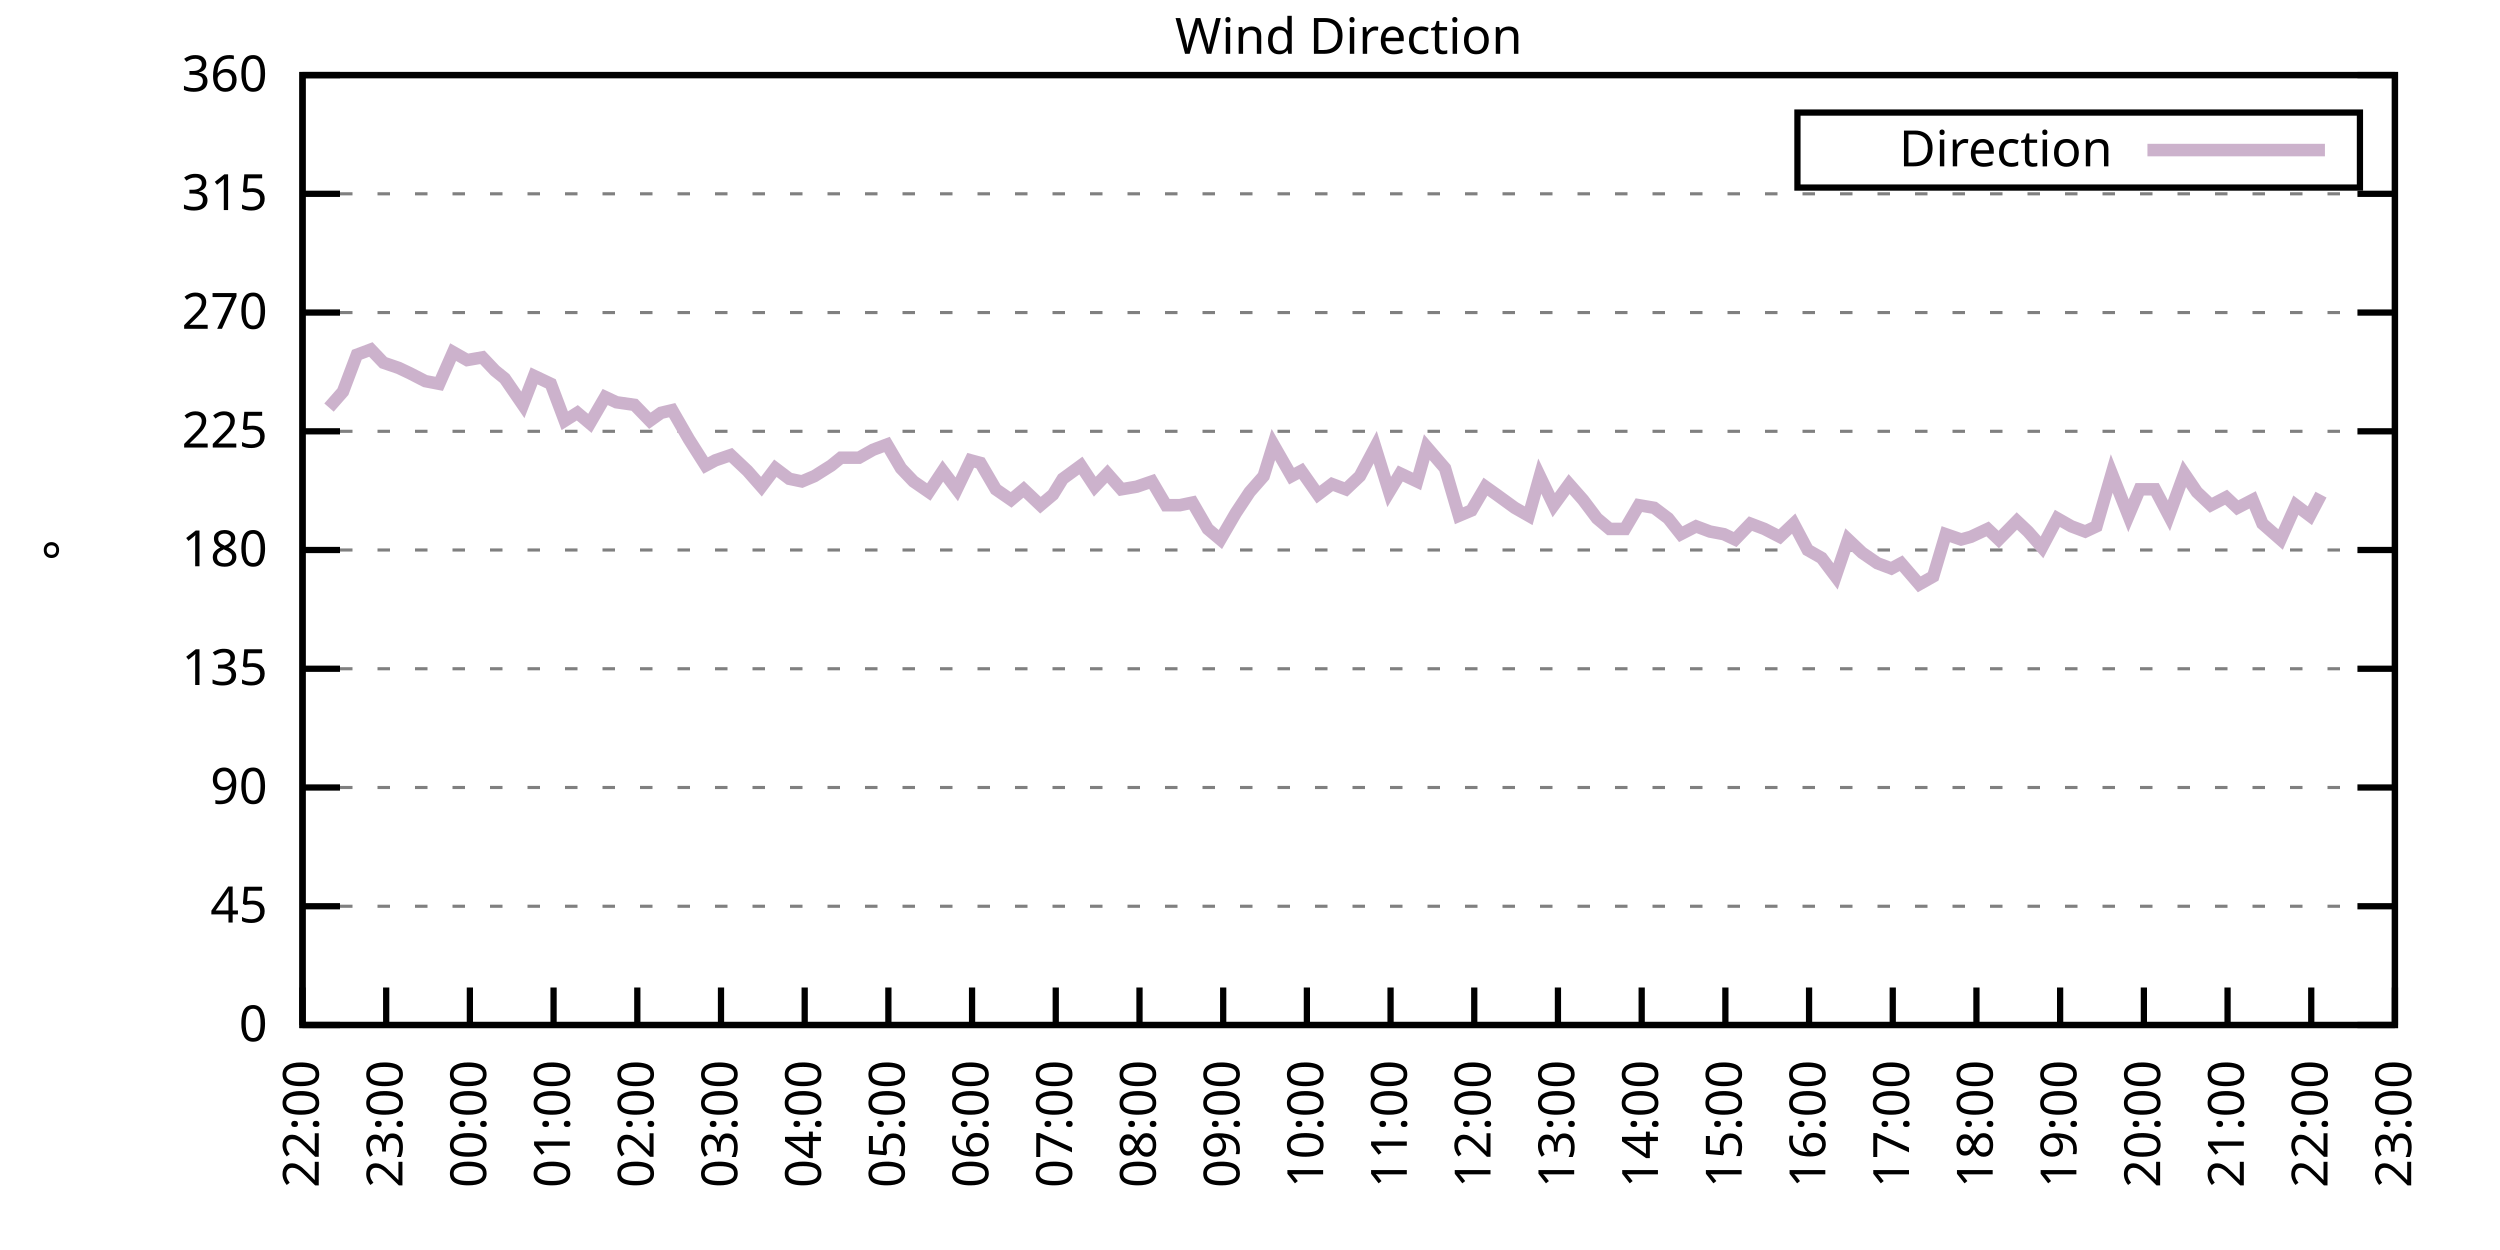
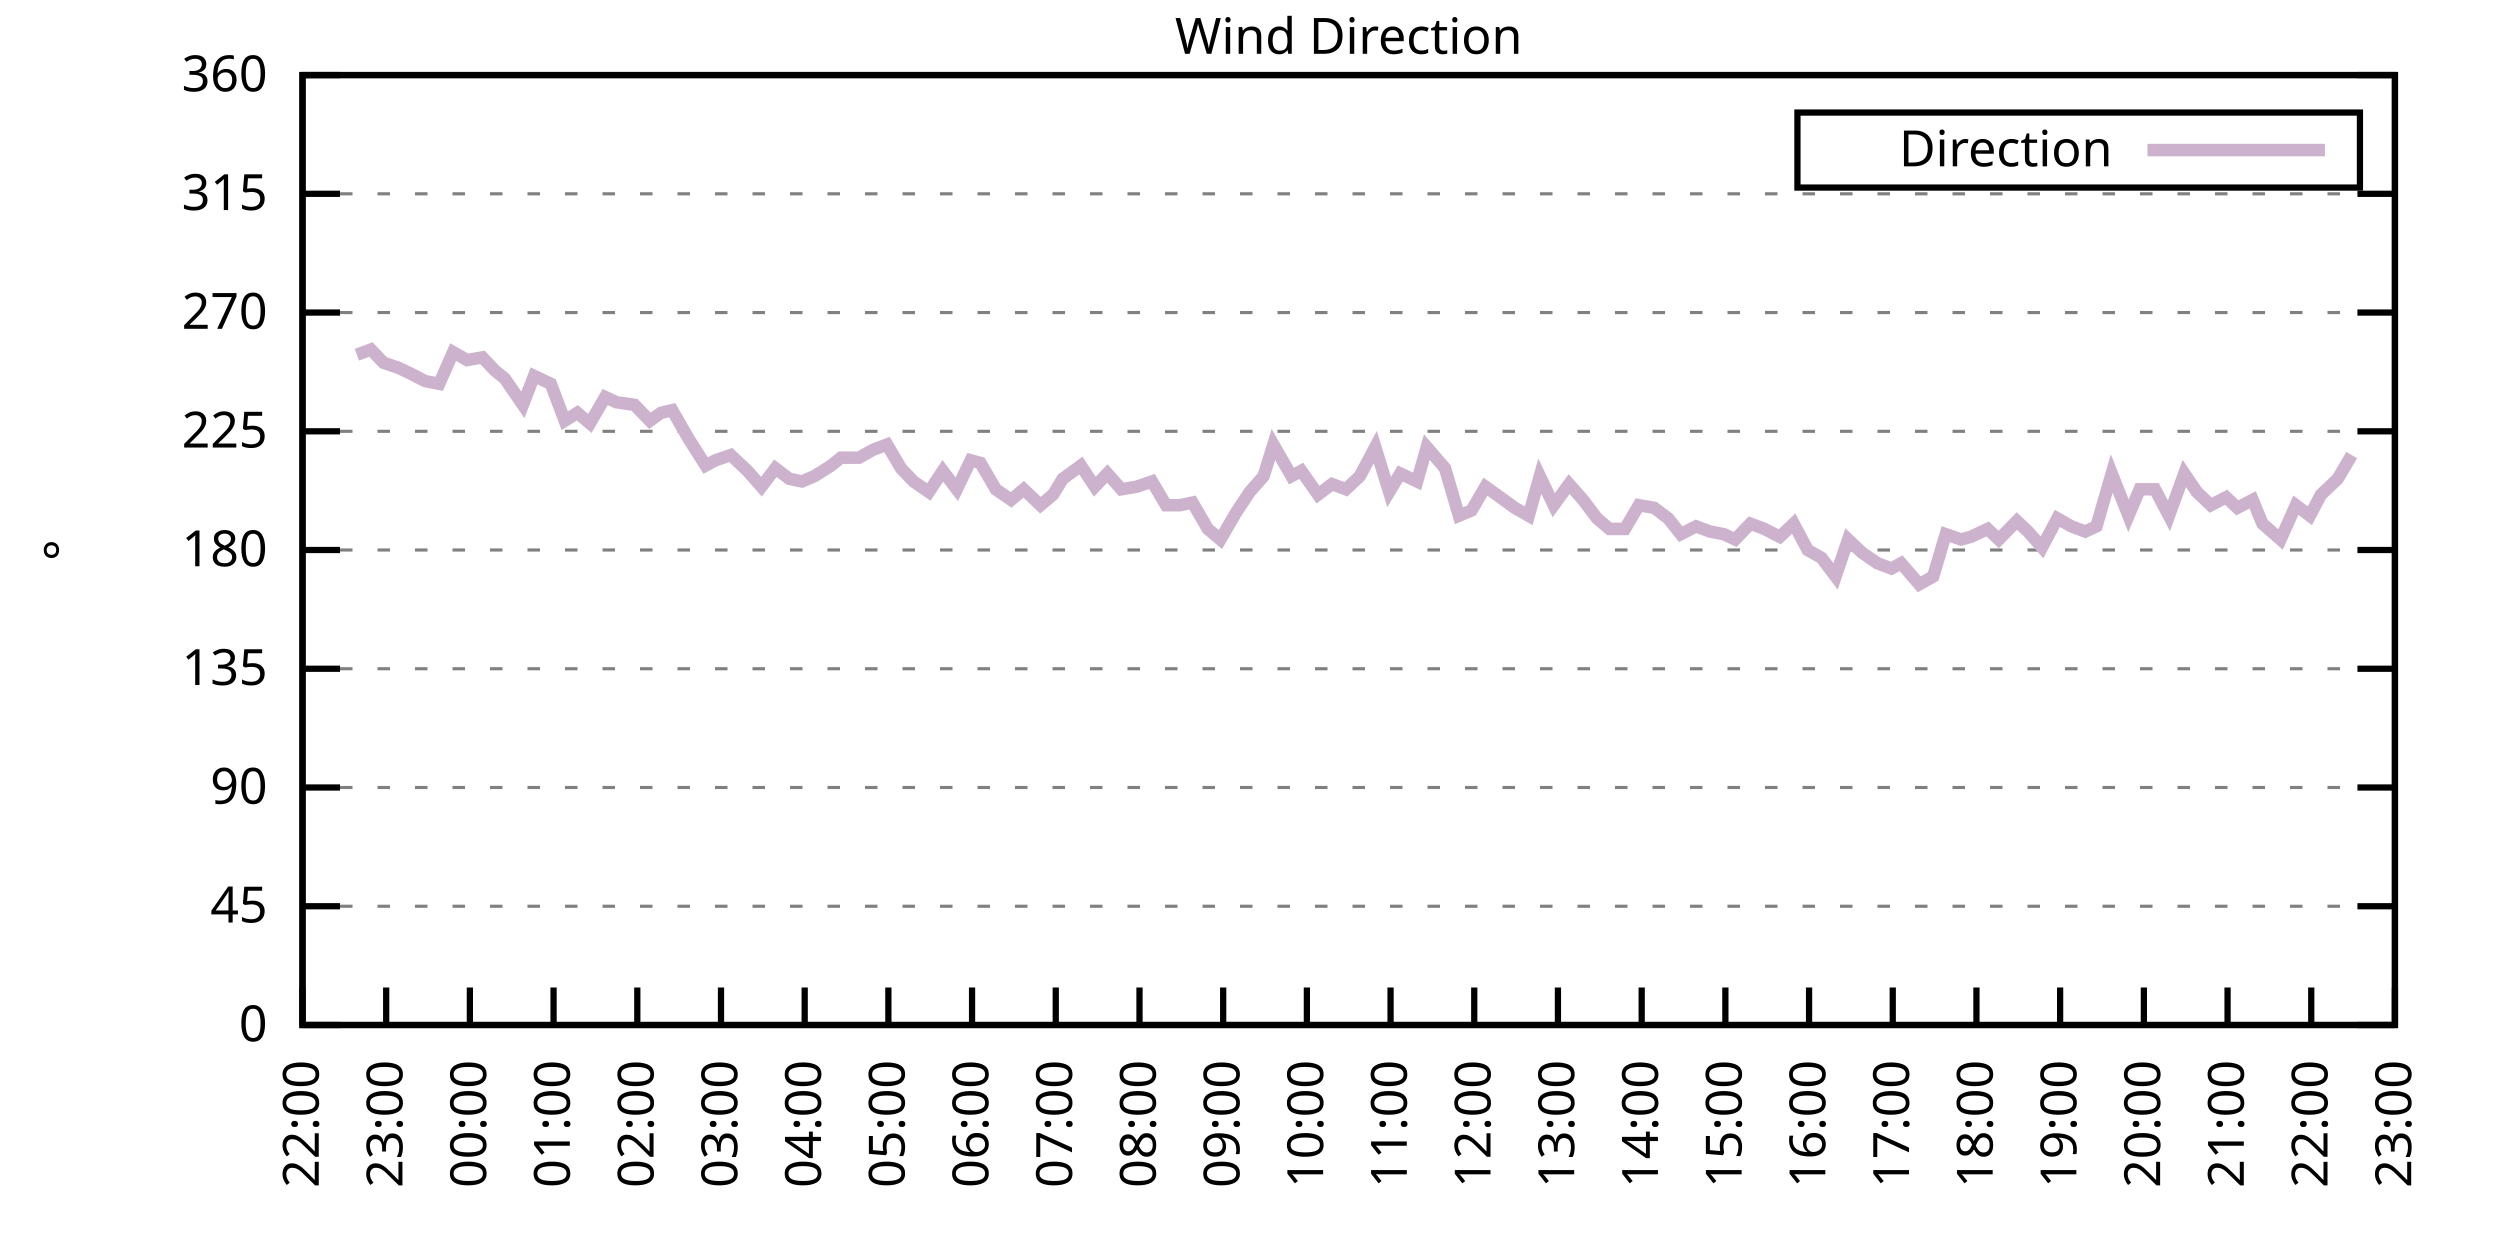
<svg xmlns="http://www.w3.org/2000/svg" xmlns:xlink="http://www.w3.org/1999/xlink" width="400" height="200" viewBox="0 0 400 200">
  <g id="gnuplot_canvas">
    <rect x="0" y="0" width="400" height="200" fill="none" />
    <defs>
      <circle id="gpDot" r="0.5" stroke-width="0.5" stroke="currentColor" />
      <path id="gpPt0" stroke-width="0.333" stroke="currentColor" d="M-1,0 h2 M0,-1 v2" />
      <path id="gpPt1" stroke-width="0.333" stroke="currentColor" d="M-1,-1 L1,1 M1,-1 L-1,1" />
      <path id="gpPt2" stroke-width="0.333" stroke="currentColor" d="M-1,0 L1,0 M0,-1 L0,1 M-1,-1 L1,1 M-1,1 L1,-1" />
      <rect id="gpPt3" stroke-width="0.333" stroke="currentColor" x="-1" y="-1" width="2" height="2" />
      <rect id="gpPt4" stroke-width="0.333" stroke="currentColor" fill="currentColor" x="-1" y="-1" width="2" height="2" />
      <circle id="gpPt5" stroke-width="0.333" stroke="currentColor" cx="0" cy="0" r="1" />
      <use xlink:href="#gpPt5" id="gpPt6" fill="currentColor" stroke="none" />
      <path id="gpPt7" stroke-width="0.333" stroke="currentColor" d="M0,-1.33 L-1.33,0.67 L1.33,0.67 z" />
      <use xlink:href="#gpPt7" id="gpPt8" fill="currentColor" stroke="none" />
      <use xlink:href="#gpPt7" id="gpPt9" stroke="currentColor" transform="rotate(180)" />
      <use xlink:href="#gpPt9" id="gpPt10" fill="currentColor" stroke="none" />
      <use xlink:href="#gpPt3" id="gpPt11" stroke="currentColor" transform="rotate(45)" />
      <use xlink:href="#gpPt11" id="gpPt12" fill="currentColor" stroke="none" />
      <path id="gpPt13" stroke-width="0.333" stroke="currentColor" d="M0,1.330 L1.265,0.411 L0.782,-1.067 L-0.782,-1.076 L-1.265,0.411 z" />
      <use xlink:href="#gpPt13" id="gpPt14" fill="currentColor" stroke="none" />
      <filter id="textbox" filterUnits="objectBoundingBox" x="0" y="0" height="1" width="1">
        <feFlood flood-color="white" flood-opacity="1" result="bgnd" />
        <feComposite in="SourceGraphic" in2="bgnd" operator="atop" />
      </filter>
      <filter id="greybox" filterUnits="objectBoundingBox" x="0" y="0" height="1" width="1">
        <feFlood flood-color="lightgrey" flood-opacity="1" result="grey" />
        <feComposite in="SourceGraphic" in2="grey" operator="atop" />
      </filter>
    </defs>
    <g fill="none" color="white" stroke="currentColor" stroke-width="1.00" stroke-linecap="butt" stroke-linejoin="miter">
</g>
    <g fill="none" color="black" stroke="currentColor" stroke-width="1.00" stroke-linecap="butt" stroke-linejoin="miter">
      <g stroke="none" shape-rendering="crispEdges">
        <polygon fill="rgb(255, 255, 255)" points="48.40,164.00 383.18,164.00 383.18,12.02 48.40,12.02 " />
      </g>
    </g>
    <g fill="none" color="black" stroke="currentColor" stroke-width="1.00" stroke-linecap="butt" stroke-linejoin="miter">
</g>
    <g fill="none" color="black" stroke="black" stroke-width="0.50" stroke-linecap="butt" stroke-linejoin="miter">
</g>
    <g fill="none" color="gray" stroke="currentColor" stroke-width="0.50" stroke-linecap="butt" stroke-linejoin="miter">
      <path stroke="gray" stroke-dasharray="2,4" class="gridline" d="M48.40,164.00 L383.19,164.00  " />
    </g>
    <g fill="none" color="gray" stroke="gray" stroke-width="1.00" stroke-linecap="butt" stroke-linejoin="miter">
</g>
    <g fill="none" color="black" stroke="currentColor" stroke-width="1.00" stroke-linecap="butt" stroke-linejoin="miter">
      <path stroke="black" d="M48.40,164.00 L54.40,164.00 M383.19,164.00 L377.19,164.00  " />
      <g transform="translate(42.80,166.60)" stroke="none" fill="black" font-family="Sans" font-size="8.00" text-anchor="end">
        <text>
          <tspan font-family="Sans"> 0</tspan>
        </text>
      </g>
    </g>
    <g fill="none" color="black" stroke="currentColor" stroke-width="1.00" stroke-linecap="butt" stroke-linejoin="miter">
</g>
    <g fill="none" color="black" stroke="black" stroke-width="0.50" stroke-linecap="butt" stroke-linejoin="miter">
</g>
    <g fill="none" color="gray" stroke="currentColor" stroke-width="0.50" stroke-linecap="butt" stroke-linejoin="miter">
      <path stroke="gray" stroke-dasharray="2,4" class="gridline" d="M48.40,145.00 L383.19,145.00  " />
    </g>
    <g fill="none" color="gray" stroke="gray" stroke-width="1.00" stroke-linecap="butt" stroke-linejoin="miter">
</g>
    <g fill="none" color="black" stroke="currentColor" stroke-width="1.00" stroke-linecap="butt" stroke-linejoin="miter">
      <path stroke="black" d="M48.40,145.00 L54.40,145.00 M383.19,145.00 L377.19,145.00  " />
      <g transform="translate(42.80,147.60)" stroke="none" fill="black" font-family="Sans" font-size="8.00" text-anchor="end">
        <text>
          <tspan font-family="Sans"> 45</tspan>
        </text>
      </g>
    </g>
    <g fill="none" color="black" stroke="currentColor" stroke-width="1.00" stroke-linecap="butt" stroke-linejoin="miter">
</g>
    <g fill="none" color="black" stroke="black" stroke-width="0.50" stroke-linecap="butt" stroke-linejoin="miter">
</g>
    <g fill="none" color="gray" stroke="currentColor" stroke-width="0.50" stroke-linecap="butt" stroke-linejoin="miter">
      <path stroke="gray" stroke-dasharray="2,4" class="gridline" d="M48.40,126.00 L383.19,126.00  " />
    </g>
    <g fill="none" color="gray" stroke="gray" stroke-width="1.00" stroke-linecap="butt" stroke-linejoin="miter">
</g>
    <g fill="none" color="black" stroke="currentColor" stroke-width="1.00" stroke-linecap="butt" stroke-linejoin="miter">
      <path stroke="black" d="M48.40,126.00 L54.40,126.00 M383.19,126.00 L377.19,126.00  " />
      <g transform="translate(42.80,128.60)" stroke="none" fill="black" font-family="Sans" font-size="8.00" text-anchor="end">
        <text>
          <tspan font-family="Sans"> 90</tspan>
        </text>
      </g>
    </g>
    <g fill="none" color="black" stroke="currentColor" stroke-width="1.00" stroke-linecap="butt" stroke-linejoin="miter">
</g>
    <g fill="none" color="black" stroke="black" stroke-width="0.50" stroke-linecap="butt" stroke-linejoin="miter">
</g>
    <g fill="none" color="gray" stroke="currentColor" stroke-width="0.50" stroke-linecap="butt" stroke-linejoin="miter">
      <path stroke="gray" stroke-dasharray="2,4" class="gridline" d="M48.40,107.00 L383.19,107.00  " />
    </g>
    <g fill="none" color="gray" stroke="gray" stroke-width="1.00" stroke-linecap="butt" stroke-linejoin="miter">
</g>
    <g fill="none" color="black" stroke="currentColor" stroke-width="1.00" stroke-linecap="butt" stroke-linejoin="miter">
      <path stroke="black" d="M48.40,107.00 L54.40,107.00 M383.19,107.00 L377.19,107.00  " />
      <g transform="translate(42.80,109.60)" stroke="none" fill="black" font-family="Sans" font-size="8.00" text-anchor="end">
        <text>
          <tspan font-family="Sans"> 135</tspan>
        </text>
      </g>
    </g>
    <g fill="none" color="black" stroke="currentColor" stroke-width="1.00" stroke-linecap="butt" stroke-linejoin="miter">
</g>
    <g fill="none" color="black" stroke="black" stroke-width="0.50" stroke-linecap="butt" stroke-linejoin="miter">
</g>
    <g fill="none" color="gray" stroke="currentColor" stroke-width="0.50" stroke-linecap="butt" stroke-linejoin="miter">
      <path stroke="gray" stroke-dasharray="2,4" class="gridline" d="M48.40,88.00 L383.19,88.00  " />
    </g>
    <g fill="none" color="gray" stroke="gray" stroke-width="1.00" stroke-linecap="butt" stroke-linejoin="miter">
</g>
    <g fill="none" color="black" stroke="currentColor" stroke-width="1.00" stroke-linecap="butt" stroke-linejoin="miter">
      <path stroke="black" d="M48.40,88.00 L54.40,88.00 M383.19,88.00 L377.19,88.00  " />
      <g transform="translate(42.80,90.60)" stroke="none" fill="black" font-family="Sans" font-size="8.00" text-anchor="end">
        <text>
          <tspan font-family="Sans"> 180</tspan>
        </text>
      </g>
    </g>
    <g fill="none" color="black" stroke="currentColor" stroke-width="1.00" stroke-linecap="butt" stroke-linejoin="miter">
</g>
    <g fill="none" color="black" stroke="black" stroke-width="0.50" stroke-linecap="butt" stroke-linejoin="miter">
</g>
    <g fill="none" color="gray" stroke="currentColor" stroke-width="0.50" stroke-linecap="butt" stroke-linejoin="miter">
      <path stroke="gray" stroke-dasharray="2,4" class="gridline" d="M48.40,69.01 L383.19,69.01  " />
    </g>
    <g fill="none" color="gray" stroke="gray" stroke-width="1.00" stroke-linecap="butt" stroke-linejoin="miter">
</g>
    <g fill="none" color="black" stroke="currentColor" stroke-width="1.00" stroke-linecap="butt" stroke-linejoin="miter">
      <path stroke="black" d="M48.40,69.01 L54.40,69.01 M383.19,69.01 L377.19,69.01  " />
      <g transform="translate(42.80,71.61)" stroke="none" fill="black" font-family="Sans" font-size="8.00" text-anchor="end">
        <text>
          <tspan font-family="Sans"> 225</tspan>
        </text>
      </g>
    </g>
    <g fill="none" color="black" stroke="currentColor" stroke-width="1.00" stroke-linecap="butt" stroke-linejoin="miter">
</g>
    <g fill="none" color="black" stroke="black" stroke-width="0.50" stroke-linecap="butt" stroke-linejoin="miter">
</g>
    <g fill="none" color="gray" stroke="currentColor" stroke-width="0.50" stroke-linecap="butt" stroke-linejoin="miter">
      <path stroke="gray" stroke-dasharray="2,4" class="gridline" d="M48.40,50.01 L383.19,50.01  " />
    </g>
    <g fill="none" color="gray" stroke="gray" stroke-width="1.00" stroke-linecap="butt" stroke-linejoin="miter">
</g>
    <g fill="none" color="black" stroke="currentColor" stroke-width="1.00" stroke-linecap="butt" stroke-linejoin="miter">
      <path stroke="black" d="M48.40,50.01 L54.40,50.01 M383.19,50.01 L377.19,50.01  " />
      <g transform="translate(42.80,52.61)" stroke="none" fill="black" font-family="Sans" font-size="8.00" text-anchor="end">
        <text>
          <tspan font-family="Sans"> 270</tspan>
        </text>
      </g>
    </g>
    <g fill="none" color="black" stroke="currentColor" stroke-width="1.00" stroke-linecap="butt" stroke-linejoin="miter">
</g>
    <g fill="none" color="black" stroke="black" stroke-width="0.50" stroke-linecap="butt" stroke-linejoin="miter">
</g>
    <g fill="none" color="gray" stroke="currentColor" stroke-width="0.50" stroke-linecap="butt" stroke-linejoin="miter">
      <path stroke="gray" stroke-dasharray="2,4" class="gridline" d="M48.40,31.01 L383.19,31.01  " />
    </g>
    <g fill="none" color="gray" stroke="gray" stroke-width="1.00" stroke-linecap="butt" stroke-linejoin="miter">
</g>
    <g fill="none" color="black" stroke="currentColor" stroke-width="1.00" stroke-linecap="butt" stroke-linejoin="miter">
      <path stroke="black" d="M48.40,31.01 L54.40,31.01 M383.19,31.01 L377.19,31.01  " />
      <g transform="translate(42.80,33.61)" stroke="none" fill="black" font-family="Sans" font-size="8.00" text-anchor="end">
        <text>
          <tspan font-family="Sans"> 315</tspan>
        </text>
      </g>
    </g>
    <g fill="none" color="black" stroke="currentColor" stroke-width="1.00" stroke-linecap="butt" stroke-linejoin="miter">
</g>
    <g fill="none" color="black" stroke="black" stroke-width="0.50" stroke-linecap="butt" stroke-linejoin="miter">
</g>
    <g fill="none" color="gray" stroke="currentColor" stroke-width="0.50" stroke-linecap="butt" stroke-linejoin="miter">
      <path stroke="gray" stroke-dasharray="2,4" class="gridline" d="M48.40,12.01 L383.19,12.01  " />
    </g>
    <g fill="none" color="gray" stroke="gray" stroke-width="1.00" stroke-linecap="butt" stroke-linejoin="miter">
</g>
    <g fill="none" color="black" stroke="currentColor" stroke-width="1.00" stroke-linecap="butt" stroke-linejoin="miter">
      <path stroke="black" d="M48.40,12.01 L54.40,12.01 M383.19,12.01 L377.19,12.01  " />
      <g transform="translate(42.80,14.61)" stroke="none" fill="black" font-family="Sans" font-size="8.00" text-anchor="end">
        <text>
          <tspan font-family="Sans"> 360</tspan>
        </text>
      </g>
    </g>
    <g fill="none" color="black" stroke="currentColor" stroke-width="1.00" stroke-linecap="butt" stroke-linejoin="miter">
      <path stroke="black" d="M48.40,164.00 L48.40,158.00  " />
      <g transform="translate(51.00,169.60) rotate(270.00)" stroke="none" fill="black" font-family="Sans" font-size="8.00" text-anchor="end">
        <text>
          <tspan font-family="Sans">22:00</tspan>
        </text>
      </g>
    </g>
    <g fill="none" color="black" stroke="currentColor" stroke-width="1.00" stroke-linecap="butt" stroke-linejoin="miter">
      <path stroke="black" d="M61.79,164.00 L61.79,158.00  " />
      <g transform="translate(64.39,169.60) rotate(270.00)" stroke="none" fill="black" font-family="Sans" font-size="8.00" text-anchor="end">
        <text>
          <tspan font-family="Sans">23:00</tspan>
        </text>
      </g>
    </g>
    <g fill="none" color="black" stroke="currentColor" stroke-width="1.00" stroke-linecap="butt" stroke-linejoin="miter">
      <path stroke="black" d="M75.18,164.00 L75.18,158.00  " />
      <g transform="translate(77.78,169.60) rotate(270.00)" stroke="none" fill="black" font-family="Sans" font-size="8.00" text-anchor="end">
        <text>
          <tspan font-family="Sans">00:00</tspan>
        </text>
      </g>
    </g>
    <g fill="none" color="black" stroke="currentColor" stroke-width="1.00" stroke-linecap="butt" stroke-linejoin="miter">
      <path stroke="black" d="M88.57,164.00 L88.57,158.00  " />
      <g transform="translate(91.17,169.60) rotate(270.00)" stroke="none" fill="black" font-family="Sans" font-size="8.00" text-anchor="end">
        <text>
          <tspan font-family="Sans">01:00</tspan>
        </text>
      </g>
    </g>
    <g fill="none" color="black" stroke="currentColor" stroke-width="1.00" stroke-linecap="butt" stroke-linejoin="miter">
      <path stroke="black" d="M101.97,164.00 L101.97,158.00  " />
      <g transform="translate(104.57,169.60) rotate(270.00)" stroke="none" fill="black" font-family="Sans" font-size="8.00" text-anchor="end">
        <text>
          <tspan font-family="Sans">02:00</tspan>
        </text>
      </g>
    </g>
    <g fill="none" color="black" stroke="currentColor" stroke-width="1.00" stroke-linecap="butt" stroke-linejoin="miter">
      <path stroke="black" d="M115.36,164.00 L115.36,158.00  " />
      <g transform="translate(117.96,169.60) rotate(270.00)" stroke="none" fill="black" font-family="Sans" font-size="8.00" text-anchor="end">
        <text>
          <tspan font-family="Sans">03:00</tspan>
        </text>
      </g>
    </g>
    <g fill="none" color="black" stroke="currentColor" stroke-width="1.00" stroke-linecap="butt" stroke-linejoin="miter">
      <path stroke="black" d="M128.75,164.00 L128.75,158.00  " />
      <g transform="translate(131.35,169.60) rotate(270.00)" stroke="none" fill="black" font-family="Sans" font-size="8.00" text-anchor="end">
        <text>
          <tspan font-family="Sans">04:00</tspan>
        </text>
      </g>
    </g>
    <g fill="none" color="black" stroke="currentColor" stroke-width="1.00" stroke-linecap="butt" stroke-linejoin="miter">
      <path stroke="black" d="M142.14,164.00 L142.14,158.00  " />
      <g transform="translate(144.74,169.60) rotate(270.00)" stroke="none" fill="black" font-family="Sans" font-size="8.00" text-anchor="end">
        <text>
          <tspan font-family="Sans">05:00</tspan>
        </text>
      </g>
    </g>
    <g fill="none" color="black" stroke="currentColor" stroke-width="1.00" stroke-linecap="butt" stroke-linejoin="miter">
      <path stroke="black" d="M155.53,164.00 L155.53,158.00  " />
      <g transform="translate(158.13,169.60) rotate(270.00)" stroke="none" fill="black" font-family="Sans" font-size="8.00" text-anchor="end">
        <text>
          <tspan font-family="Sans">06:00</tspan>
        </text>
      </g>
    </g>
    <g fill="none" color="black" stroke="currentColor" stroke-width="1.00" stroke-linecap="butt" stroke-linejoin="miter">
      <path stroke="black" d="M168.92,164.00 L168.92,158.00  " />
      <g transform="translate(171.52,169.60) rotate(270.00)" stroke="none" fill="black" font-family="Sans" font-size="8.00" text-anchor="end">
        <text>
          <tspan font-family="Sans">07:00</tspan>
        </text>
      </g>
    </g>
    <g fill="none" color="black" stroke="currentColor" stroke-width="1.00" stroke-linecap="butt" stroke-linejoin="miter">
      <path stroke="black" d="M182.32,164.00 L182.32,158.00  " />
      <g transform="translate(184.92,169.60) rotate(270.00)" stroke="none" fill="black" font-family="Sans" font-size="8.00" text-anchor="end">
        <text>
          <tspan font-family="Sans">08:00</tspan>
        </text>
      </g>
    </g>
    <g fill="none" color="black" stroke="currentColor" stroke-width="1.00" stroke-linecap="butt" stroke-linejoin="miter">
      <path stroke="black" d="M195.71,164.00 L195.71,158.00  " />
      <g transform="translate(198.31,169.60) rotate(270.00)" stroke="none" fill="black" font-family="Sans" font-size="8.00" text-anchor="end">
        <text>
          <tspan font-family="Sans">09:00</tspan>
        </text>
      </g>
    </g>
    <g fill="none" color="black" stroke="currentColor" stroke-width="1.00" stroke-linecap="butt" stroke-linejoin="miter">
      <path stroke="black" d="M209.10,164.00 L209.10,158.00  " />
      <g transform="translate(211.70,169.60) rotate(270.00)" stroke="none" fill="black" font-family="Sans" font-size="8.00" text-anchor="end">
        <text>
          <tspan font-family="Sans">10:00</tspan>
        </text>
      </g>
    </g>
    <g fill="none" color="black" stroke="currentColor" stroke-width="1.00" stroke-linecap="butt" stroke-linejoin="miter">
      <path stroke="black" d="M222.49,164.00 L222.49,158.00  " />
      <g transform="translate(225.09,169.60) rotate(270.00)" stroke="none" fill="black" font-family="Sans" font-size="8.00" text-anchor="end">
        <text>
          <tspan font-family="Sans">11:00</tspan>
        </text>
      </g>
    </g>
    <g fill="none" color="black" stroke="currentColor" stroke-width="1.00" stroke-linecap="butt" stroke-linejoin="miter">
      <path stroke="black" d="M235.88,164.00 L235.88,158.00  " />
      <g transform="translate(238.48,169.60) rotate(270.00)" stroke="none" fill="black" font-family="Sans" font-size="8.00" text-anchor="end">
        <text>
          <tspan font-family="Sans">12:00</tspan>
        </text>
      </g>
    </g>
    <g fill="none" color="black" stroke="currentColor" stroke-width="1.00" stroke-linecap="butt" stroke-linejoin="miter">
      <path stroke="black" d="M249.27,164.00 L249.27,158.00  " />
      <g transform="translate(251.87,169.60) rotate(270.00)" stroke="none" fill="black" font-family="Sans" font-size="8.00" text-anchor="end">
        <text>
          <tspan font-family="Sans">13:00</tspan>
        </text>
      </g>
    </g>
    <g fill="none" color="black" stroke="currentColor" stroke-width="1.00" stroke-linecap="butt" stroke-linejoin="miter">
      <path stroke="black" d="M262.67,164.00 L262.67,158.00  " />
      <g transform="translate(265.27,169.60) rotate(270.00)" stroke="none" fill="black" font-family="Sans" font-size="8.00" text-anchor="end">
        <text>
          <tspan font-family="Sans">14:00</tspan>
        </text>
      </g>
    </g>
    <g fill="none" color="black" stroke="currentColor" stroke-width="1.00" stroke-linecap="butt" stroke-linejoin="miter">
      <path stroke="black" d="M276.06,164.00 L276.06,158.00  " />
      <g transform="translate(278.66,169.60) rotate(270.00)" stroke="none" fill="black" font-family="Sans" font-size="8.00" text-anchor="end">
        <text>
          <tspan font-family="Sans">15:00</tspan>
        </text>
      </g>
    </g>
    <g fill="none" color="black" stroke="currentColor" stroke-width="1.00" stroke-linecap="butt" stroke-linejoin="miter">
      <path stroke="black" d="M289.45,164.00 L289.45,158.00  " />
      <g transform="translate(292.05,169.60) rotate(270.00)" stroke="none" fill="black" font-family="Sans" font-size="8.00" text-anchor="end">
        <text>
          <tspan font-family="Sans">16:00</tspan>
        </text>
      </g>
    </g>
    <g fill="none" color="black" stroke="currentColor" stroke-width="1.00" stroke-linecap="butt" stroke-linejoin="miter">
      <path stroke="black" d="M302.84,164.00 L302.84,158.00  " />
      <g transform="translate(305.44,169.60) rotate(270.00)" stroke="none" fill="black" font-family="Sans" font-size="8.00" text-anchor="end">
        <text>
          <tspan font-family="Sans">17:00</tspan>
        </text>
      </g>
    </g>
    <g fill="none" color="black" stroke="currentColor" stroke-width="1.00" stroke-linecap="butt" stroke-linejoin="miter">
      <path stroke="black" d="M316.23,164.00 L316.23,158.00  " />
      <g transform="translate(318.83,169.60) rotate(270.00)" stroke="none" fill="black" font-family="Sans" font-size="8.00" text-anchor="end">
        <text>
          <tspan font-family="Sans">18:00</tspan>
        </text>
      </g>
    </g>
    <g fill="none" color="black" stroke="currentColor" stroke-width="1.00" stroke-linecap="butt" stroke-linejoin="miter">
      <path stroke="black" d="M329.62,164.00 L329.62,158.00  " />
      <g transform="translate(332.22,169.60) rotate(270.00)" stroke="none" fill="black" font-family="Sans" font-size="8.00" text-anchor="end">
        <text>
          <tspan font-family="Sans">19:00</tspan>
        </text>
      </g>
    </g>
    <g fill="none" color="black" stroke="currentColor" stroke-width="1.00" stroke-linecap="butt" stroke-linejoin="miter">
      <path stroke="black" d="M343.02,164.00 L343.02,158.00  " />
      <g transform="translate(345.62,169.60) rotate(270.00)" stroke="none" fill="black" font-family="Sans" font-size="8.00" text-anchor="end">
        <text>
          <tspan font-family="Sans">20:00</tspan>
        </text>
      </g>
    </g>
    <g fill="none" color="black" stroke="currentColor" stroke-width="1.00" stroke-linecap="butt" stroke-linejoin="miter">
      <path stroke="black" d="M356.41,164.00 L356.41,158.00  " />
      <g transform="translate(359.01,169.60) rotate(270.00)" stroke="none" fill="black" font-family="Sans" font-size="8.00" text-anchor="end">
        <text>
          <tspan font-family="Sans">21:00</tspan>
        </text>
      </g>
    </g>
    <g fill="none" color="black" stroke="currentColor" stroke-width="1.00" stroke-linecap="butt" stroke-linejoin="miter">
      <path stroke="black" d="M369.80,164.00 L369.80,158.00  " />
      <g transform="translate(372.40,169.60) rotate(270.00)" stroke="none" fill="black" font-family="Sans" font-size="8.00" text-anchor="end">
        <text>
          <tspan font-family="Sans">22:00</tspan>
        </text>
      </g>
    </g>
    <g fill="none" color="black" stroke="currentColor" stroke-width="1.00" stroke-linecap="butt" stroke-linejoin="miter">
      <path stroke="black" d="M383.19,164.00 L383.19,158.00  " />
      <g transform="translate(385.79,169.60) rotate(270.00)" stroke="none" fill="black" font-family="Sans" font-size="8.00" text-anchor="end">
        <text>
          <tspan font-family="Sans">23:00</tspan>
        </text>
      </g>
    </g>
    <g fill="none" color="black" stroke="currentColor" stroke-width="1.00" stroke-linecap="butt" stroke-linejoin="miter">
</g>
    <g fill="none" color="black" stroke="currentColor" stroke-width="1.00" stroke-linecap="butt" stroke-linejoin="miter">
      <path stroke="black" d="M48.40,12.01 L48.40,164.00 L383.19,164.00 L383.19,12.01 L48.40,12.01 Z  " />
    </g>
    <g fill="none" color="black" stroke="currentColor" stroke-width="1.00" stroke-linecap="butt" stroke-linejoin="miter">
</g>
    <g fill="none" color="black" stroke="currentColor" stroke-width="1.00" stroke-linecap="butt" stroke-linejoin="miter">
      <path stroke="black" d="M287.59,30.01 L287.59,18.01 L377.59,18.01 L377.59,30.01 L287.59,30.01 Z  " />
    </g>
    <g id="Wind_direction_plot_1">
      <g fill="none" color="white" stroke="black" stroke-width="2.00" stroke-linecap="butt" stroke-linejoin="miter">
</g>
      <g fill="none" color="black" stroke="currentColor" stroke-width="2.00" stroke-linecap="butt" stroke-linejoin="miter">
        <g transform="translate(337.99,26.61)" stroke="none" fill="black" font-family="Sans" font-size="8.00" text-anchor="end">
          <text>
            <tspan font-family="Sans">Direction</tspan>
          </text>
        </g>
      </g>
      <g fill="none" color="black" stroke="currentColor" stroke-width="2.00" stroke-linecap="butt" stroke-linejoin="miter">
-         <path stroke="rgb(204, 178, 204)" d="M343.59,24.01 L371.99,24.01 M52.64,65.21 L54.87,62.67 L57.10,56.76 L59.34,55.92 L61.35,58.03 L63.80,58.87   L65.59,59.72 L68.04,60.98 L70.27,61.41 L72.50,56.34 L74.74,57.61 L77.19,57.18 L79.20,59.30 L80.76,60.56   L83.66,64.78 L85.45,60.14 L88.13,61.41 L90.36,67.32 L92.37,66.05 L94.38,67.74 L96.83,63.52 L98.62,64.36   L101.52,64.78 L103.98,67.32 L105.76,66.05 L107.55,65.63 L110.22,70.27 L112.90,74.49 L114.47,73.65 L116.92,72.81   L119.60,75.34 L121.83,77.87 L124.06,74.92 L126.29,76.61 L128.30,77.03 L130.31,76.18 L132.99,74.49 L134.55,73.23   L137.45,73.23 L139.69,71.96 L141.92,71.12 L144.15,74.92 L146.16,77.03 L148.61,78.72 L150.85,75.34 L153.08,78.29   L155.31,73.65 L156.87,74.07 L159.33,78.29 L161.78,79.98 L163.79,78.29 L166.47,80.83 L168.48,79.14 L170.04,76.61   L172.94,74.49 L175.17,77.87 L177.18,75.76 L179.41,78.29 L181.87,77.87 L184.32,77.03 L186.56,80.83 L188.79,80.83   L190.80,80.41 L193.25,84.63 L195.26,86.32 L197.72,82.09 L199.95,78.72 L202.18,76.18 L203.74,71.12 L206.64,76.18   L208.21,75.34 L210.88,79.14 L213.12,77.45 L215.35,78.29 L217.58,76.18 L220.04,71.54 L222.27,78.72 L224.05,75.76   L226.73,77.03 L228.29,71.54 L231.20,74.92 L233.43,82.52 L235.44,81.67 L237.67,77.87 L239.45,79.14 L242.36,81.25   L244.59,82.52 L246.37,76.18 L248.60,80.83 L251.06,77.45 L253.29,79.98 L255.52,82.94 L257.53,84.63 L259.99,84.63   L262.22,80.83 L264.67,81.25 L266.91,82.94 L268.92,85.47 L271.37,84.21 L273.60,85.05 L275.83,85.47 L277.62,86.32   L280.07,83.78 L282.31,84.63 L284.76,85.89 L286.99,83.78 L289.23,88.00 L291.46,89.27 L293.69,92.23 L295.70,86.32   L297.93,88.43 L300.39,90.12 L302.62,90.96 L304.18,90.12 L307.08,93.49 L309.31,92.23 L311.32,85.47 L313.78,86.32   L315.34,85.89 L318.02,84.63 L319.80,86.32 L322.70,83.36 L324.49,85.05 L326.72,87.58 L329.18,82.94 L331.41,84.21   L333.64,85.05 L335.43,84.21 L337.88,75.76 L340.56,82.52 L342.35,78.29 L344.80,78.29 L347.03,82.52 L349.49,75.76   L351.50,78.72 L353.73,80.83 L356.18,79.56 L357.97,81.25 L360.42,79.98 L361.99,83.78 L364.89,86.32 L367.34,80.83   L369.58,82.52 L371.36,79.14  " />
+         <path stroke="rgb(204, 178, 204)" d="M343.59,24.01 L371.99,24.01 M57.10,56.76 L59.34,55.92 L61.35,58.03 L63.80,58.87 L65.59,59.72 L68.04,60.98   L70.27,61.41 L72.50,56.34 L74.74,57.61 L77.19,57.18 L79.20,59.30 L80.76,60.56 L83.66,64.78 L85.45,60.14   L88.13,61.41 L90.36,67.32 L92.37,66.05 L94.38,67.74 L96.83,63.52 L98.62,64.36 L101.52,64.78 L103.98,67.32   L105.76,66.05 L107.55,65.63 L110.22,70.27 L112.90,74.49 L114.47,73.65 L116.92,72.81 L119.60,75.34 L121.83,77.87   L124.06,74.92 L126.29,76.61 L128.30,77.03 L130.31,76.18 L132.99,74.49 L134.55,73.23 L137.45,73.23 L139.69,71.96   L141.92,71.12 L144.15,74.92 L146.16,77.03 L148.61,78.72 L150.85,75.34 L153.08,78.29 L155.31,73.65 L156.87,74.07   L159.33,78.29 L161.78,79.98 L163.79,78.29 L166.47,80.83 L168.48,79.14 L170.04,76.61 L172.94,74.49 L175.17,77.87   L177.18,75.76 L179.41,78.29 L181.87,77.87 L184.32,77.03 L186.56,80.83 L188.79,80.83 L190.80,80.41 L193.25,84.63   L195.26,86.32 L197.72,82.09 L199.95,78.72 L202.18,76.18 L203.74,71.12 L206.64,76.18 L208.21,75.34 L210.88,79.14   L213.12,77.45 L215.35,78.29 L217.58,76.18 L220.04,71.54 L222.27,78.72 L224.05,75.76 L226.73,77.03 L228.29,71.54   L231.20,74.92 L233.43,82.52 L235.44,81.67 L237.67,77.87 L239.45,79.14 L242.36,81.25 L244.59,82.52 L246.37,76.18   L248.60,80.83 L251.06,77.45 L253.29,79.98 L255.52,82.94 L257.53,84.63 L259.99,84.63 L262.22,80.83 L264.67,81.25   L266.91,82.94 L268.92,85.47 L271.37,84.21 L273.60,85.05 L275.83,85.47 L277.62,86.32 L280.07,83.78 L282.31,84.63   L284.76,85.89 L286.99,83.78 L289.23,88.00 L291.46,89.27 L293.69,92.23 L295.70,86.32 L297.93,88.43 L300.39,90.12   L302.62,90.96 L304.18,90.12 L307.08,93.49 L309.31,92.23 L311.32,85.47 L313.78,86.32 L315.34,85.89 L318.02,84.63   L319.80,86.32 L322.70,83.36 L324.49,85.05 L326.72,87.58 L329.18,82.94 L331.41,84.21 L333.64,85.05 L335.43,84.21   L337.88,75.76 L340.56,82.52 L342.35,78.29 L344.80,78.29 L347.03,82.52 L349.49,75.76 L351.50,78.72 L353.73,80.83   L356.18,79.56 L357.97,81.25 L360.42,79.98 L361.99,83.78 L364.89,86.32 L367.34,80.83 L369.58,82.52 L371.36,79.14   L374.04,76.61 L376.27,72.81  " />
      </g>
    </g>
    <g fill="none" color="black" stroke="currentColor" stroke-width="2.00" stroke-linecap="butt" stroke-linejoin="miter">
</g>
    <g fill="none" color="black" stroke="black" stroke-width="1.00" stroke-linecap="butt" stroke-linejoin="miter">
</g>
    <g fill="none" color="black" stroke="currentColor" stroke-width="1.00" stroke-linecap="butt" stroke-linejoin="miter">
      <path stroke="black" d="M48.40,12.01 L48.40,164.00 L383.19,164.00 L383.19,12.01 L48.40,12.01 Z  " />
      <g transform="translate(12.80,88.01) rotate(270.00)" stroke="none" fill="black" font-family="Sans" font-size="8.00" text-anchor="middle">
        <text>
          <tspan font-family="Sans">°</tspan>
        </text>
      </g>
    </g>
    <g fill="none" color="black" stroke="currentColor" stroke-width="1.00" stroke-linecap="butt" stroke-linejoin="miter">
</g>
    <g fill="none" color="black" stroke="currentColor" stroke-width="1.00" stroke-linecap="butt" stroke-linejoin="miter">
      <g transform="translate(215.79,8.61)" stroke="none" fill="black" font-family="Sans" font-size="8.00" text-anchor="middle">
        <text>
          <tspan font-family="Sans">Wind Direction</tspan>
        </text>
      </g>
    </g>
    <g fill="none" color="black" stroke="currentColor" stroke-width="1.00" stroke-linecap="butt" stroke-linejoin="miter">
</g>
  </g>
</svg>
